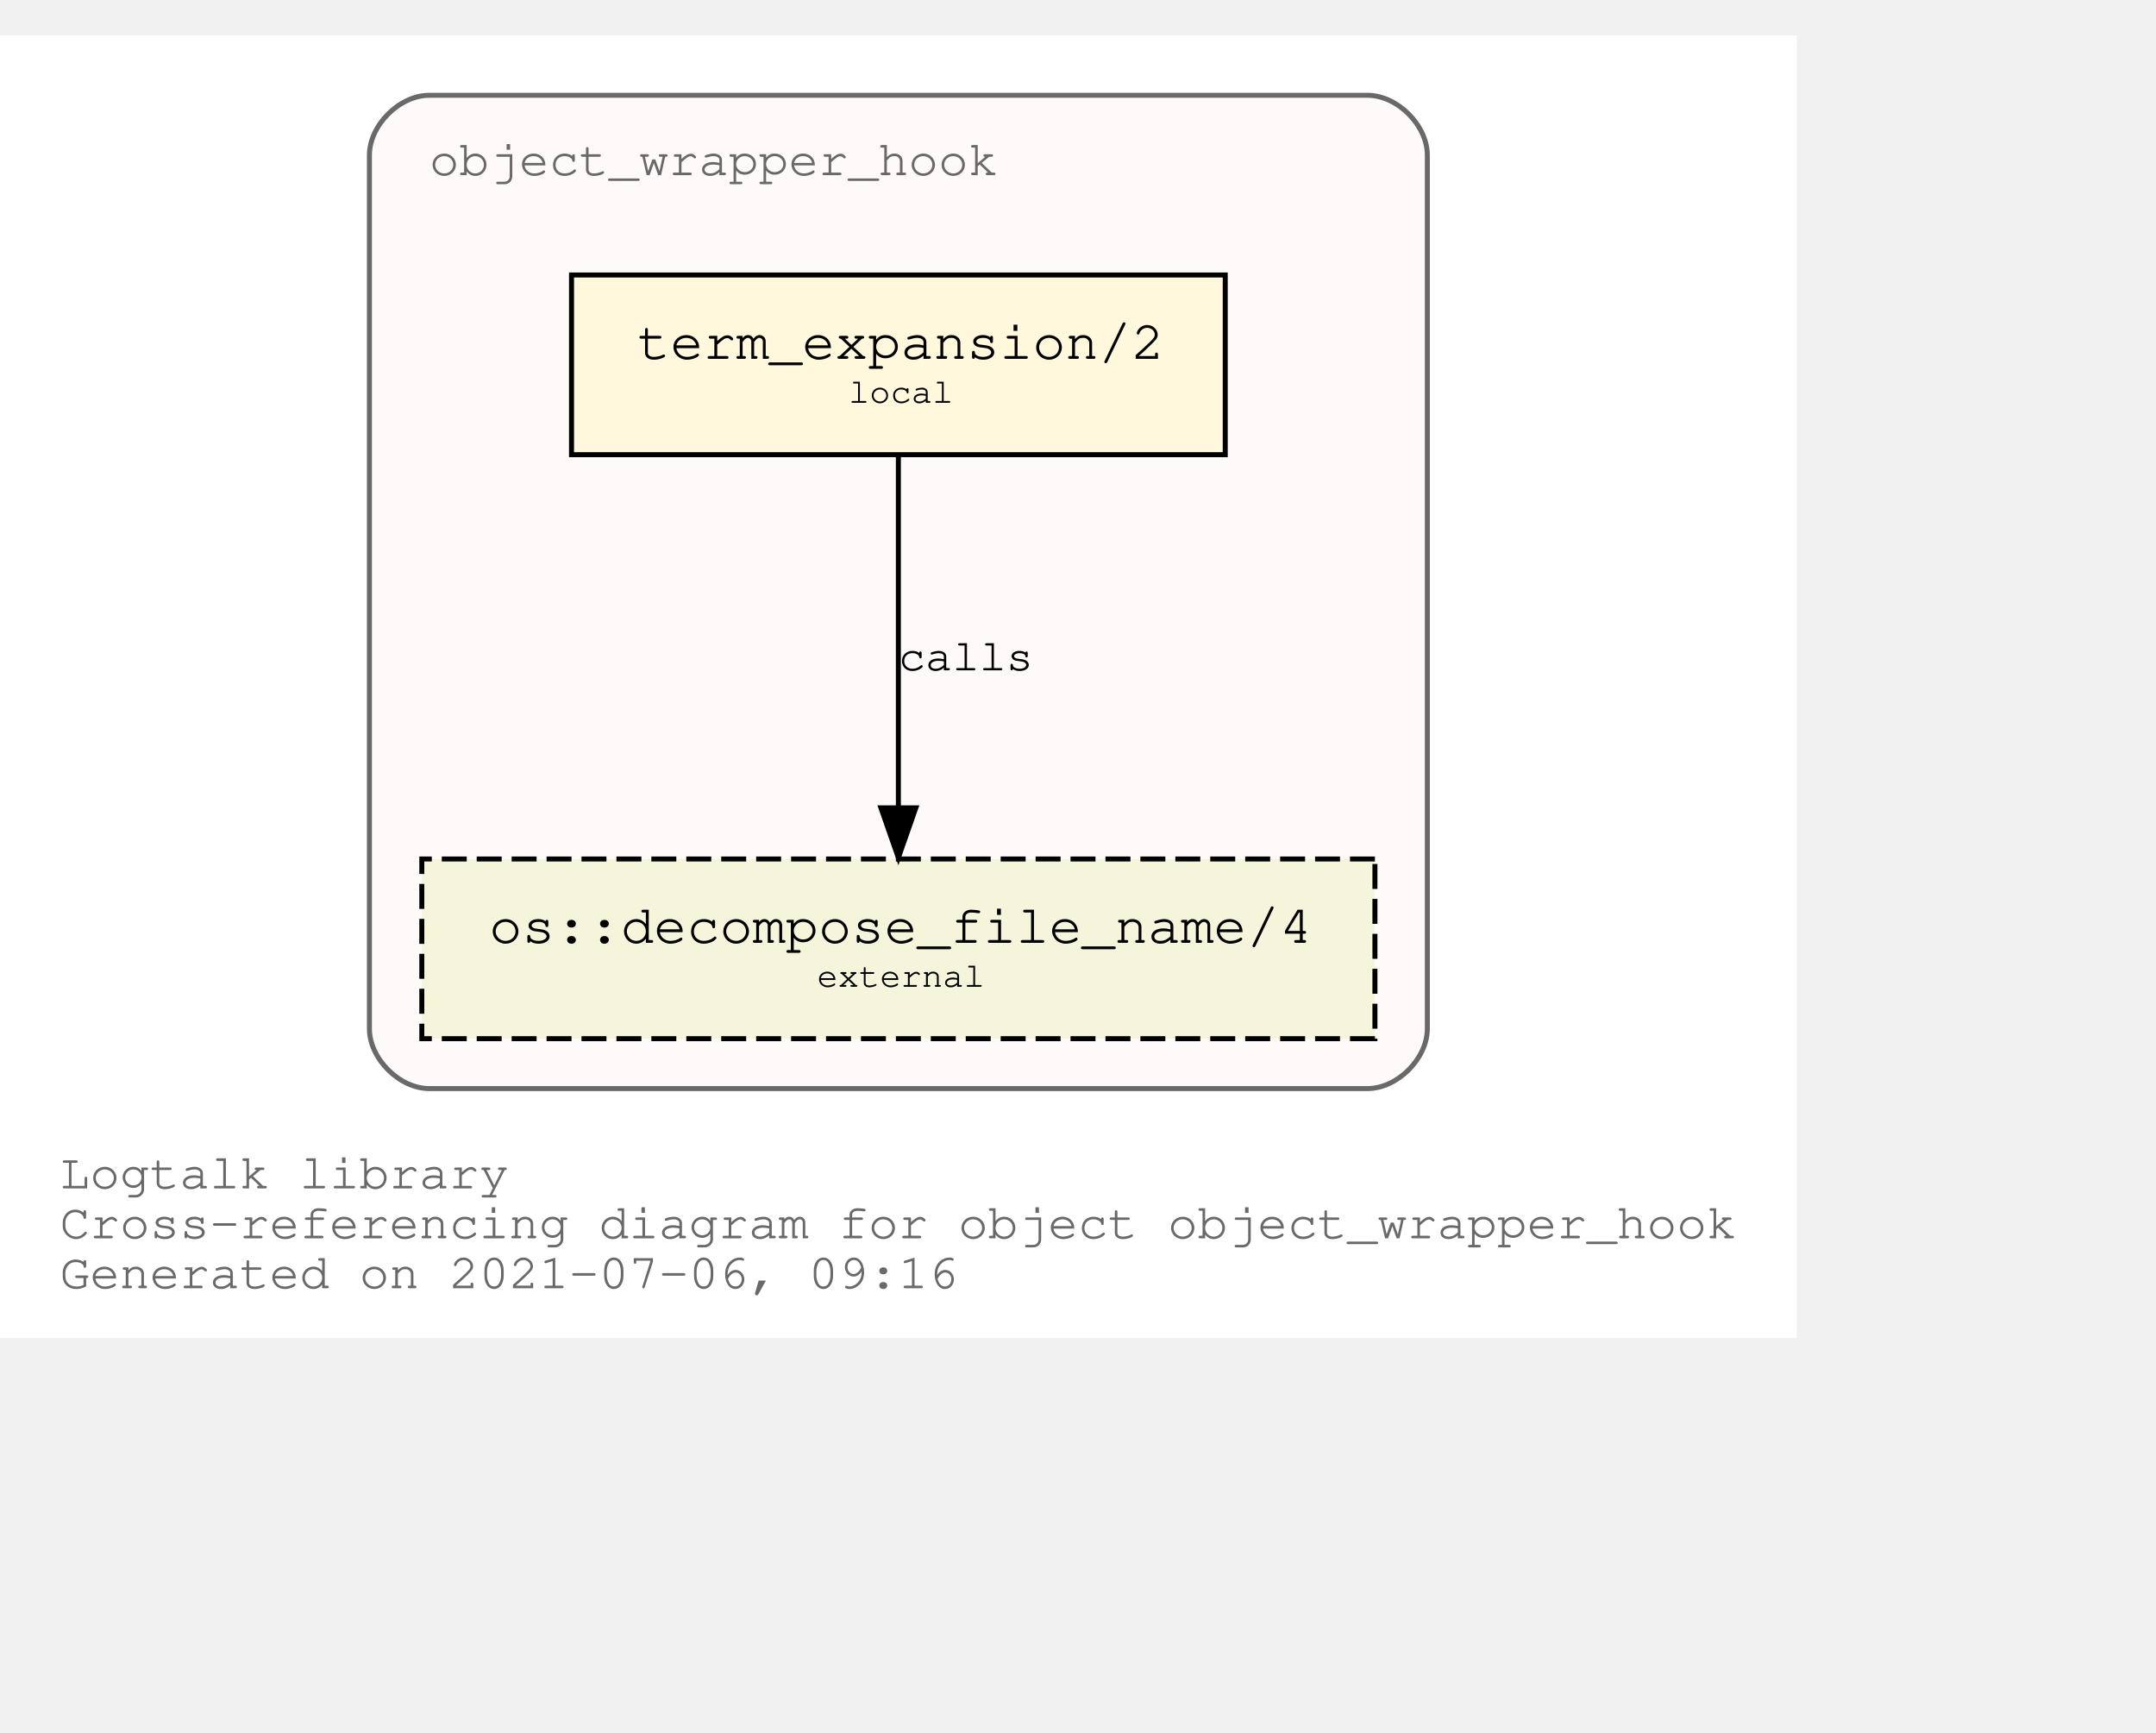
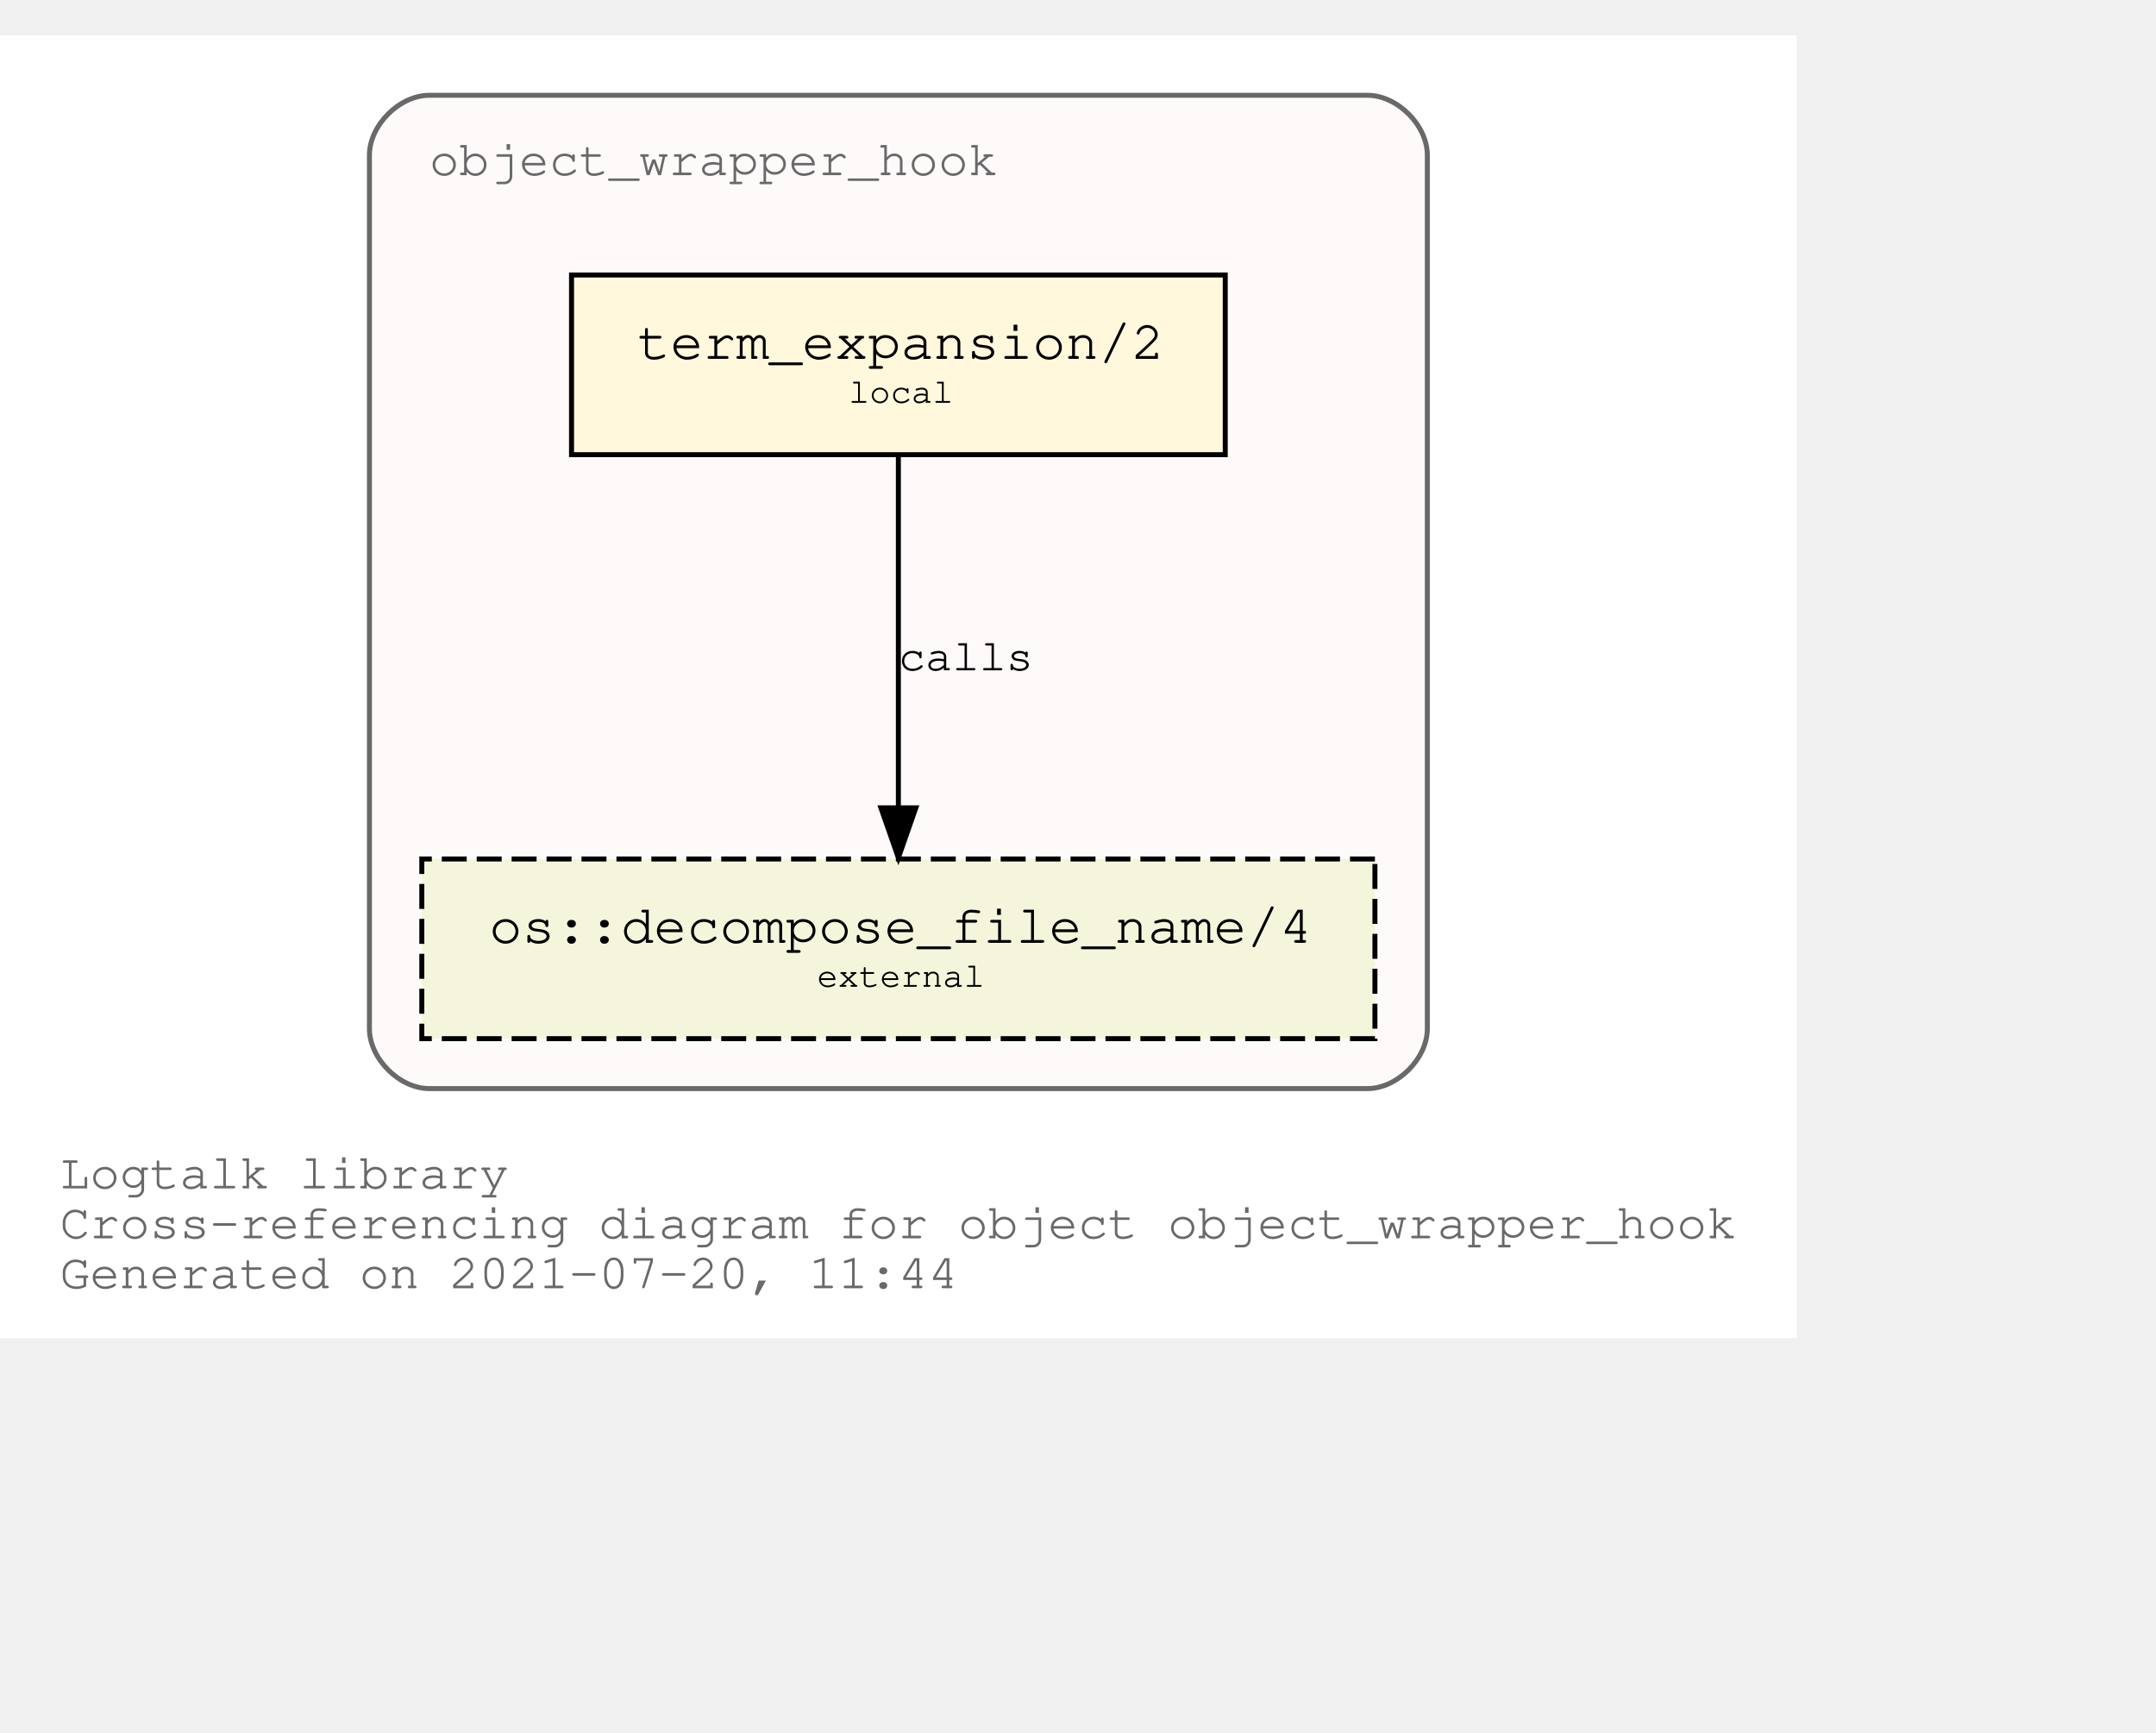
<svg xmlns="http://www.w3.org/2000/svg" xmlns:xlink="http://www.w3.org/1999/xlink" width="504pt" height="405pt" viewBox="72.00 72.00 432.05 333.00">
  <g id="graph0" class="graph" transform="scale(1 1) rotate(0) translate(76 329)">
    <polygon fill="white" stroke="transparent" points="-4,4 -4,-257 356.05,-257 356.05,4 -4,4" />
    <text text-anchor="start" x="8" y="-26" font-family="Courier,monospace" font-size="10.00" fill="dimgray">Logtalk library</text>
    <text text-anchor="start" x="8" y="-16" font-family="Courier,monospace" font-size="10.00" fill="dimgray">Cross-referencing diagram for object object_wrapper_hook</text>
-     <text text-anchor="start" x="8" y="-6" font-family="Courier,monospace" font-size="10.00" fill="dimgray">Generated on 2021-07-06, 09:16</text>
+     <text text-anchor="start" x="8" y="-6" font-family="Courier,monospace" font-size="10.00" fill="dimgray">Generated on 2021-07-20, 11:44</text>
    <g id="clust1" class="cluster">
      <g id="a_clust1">
        <a xlink:title="object_wrapper_hook">
          <path fill="snow" stroke="dimgray" d="M82.03,-46C82.03,-46 270.03,-46 270.03,-46 276.03,-46 282.03,-52 282.03,-58 282.03,-58 282.03,-233 282.03,-233 282.03,-239 276.03,-245 270.03,-245 270.03,-245 82.03,-245 82.03,-245 76.03,-245 70.03,-239 70.03,-233 70.03,-233 70.03,-58 70.03,-58 70.03,-52 76.03,-46 82.03,-46" />
          <g id="a_clust1_0">
-             <a xlink:href="https://github.com/LogtalkDotOrg/logtalk3/tree/b8ee6d3515594066c6a422b0cd07c9f4b1f31c9d/library/hook_objects/object_wrapper_hook.lgt" xlink:title="https://github.com/LogtalkDotOrg/logtalk3/tree/b8ee6d3515594066c6a422b0cd07c9f4b1f31c9d/library/hook_objects/object_wrapper_hook.lgt">
+             <a xlink:href="https://github.com/LogtalkDotOrg/logtalk3/tree/76a029e8ad6574503f119c87385ee986696dfabc/library/hook_objects/object_wrapper_hook.lgt" xlink:title="https://github.com/LogtalkDotOrg/logtalk3/tree/76a029e8ad6574503f119c87385ee986696dfabc/library/hook_objects/object_wrapper_hook.lgt">
              <text text-anchor="start" x="82.02" y="-229" font-family="Courier,monospace" font-size="10.00" fill="dimgray">object_wrapper_hook</text>
            </a>
          </g>
        </a>
      </g>
    </g>
    <g id="node1" class="node">
      <g id="a_node1">
-         <a xlink:href="https://github.com/LogtalkDotOrg/logtalk3/tree/b8ee6d3515594066c6a422b0cd07c9f4b1f31c9d/library/hook_objects/object_wrapper_hook.lgt#L38" xlink:title="https://github.com/LogtalkDotOrg/logtalk3/tree/b8ee6d3515594066c6a422b0cd07c9f4b1f31c9d/library/hook_objects/object_wrapper_hook.lgt#L38">
+         <a xlink:href="https://github.com/LogtalkDotOrg/logtalk3/tree/76a029e8ad6574503f119c87385ee986696dfabc/library/hook_objects/object_wrapper_hook.lgt#L38" xlink:title="https://github.com/LogtalkDotOrg/logtalk3/tree/76a029e8ad6574503f119c87385ee986696dfabc/library/hook_objects/object_wrapper_hook.lgt#L38">
          <polygon fill="cornsilk" stroke="black" points="241.53,-209 110.53,-209 110.53,-173 241.53,-173 241.53,-209" />
          <text text-anchor="start" x="118.83" y="-192.8" font-family="Courier,monospace" font-size="9.00"> </text>
          <text text-anchor="start" x="123.72" y="-192.2" font-family="Courier,monospace" font-size="11.00">term_expansion/2</text>
          <text text-anchor="start" x="228.83" y="-192.8" font-family="Courier,monospace" font-size="9.00"> </text>
          <text text-anchor="start" x="118.83" y="-182.8" font-family="Courier,monospace" font-size="9.00"> </text>
          <text text-anchor="start" x="166.03" y="-183.4" font-family="Courier,monospace" font-size="7.00">local</text>
          <text text-anchor="start" x="228.83" y="-182.8" font-family="Courier,monospace" font-size="9.00"> </text>
        </a>
      </g>
    </g>
    <g id="node2" class="node">
      <g id="a_node2">
        <a xlink:href="https://logtalk.org/library/osp_0.html#decompose_file_name/4" xlink:title="https://logtalk.org/library/osp_0.html#decompose_file_name/4">
          <polygon fill="beige" stroke="black" stroke-dasharray="5,2" points="271.53,-92 80.53,-92 80.53,-56 271.53,-56 271.53,-92" />
          <text text-anchor="start" x="88.83" y="-75.8" font-family="Courier,monospace" font-size="9.00"> </text>
          <text text-anchor="start" x="94.01" y="-75.2" font-family="Courier,monospace" font-size="11.00">os::decompose_file_name/4</text>
          <text text-anchor="start" x="258.83" y="-75.8" font-family="Courier,monospace" font-size="9.00"> </text>
          <text text-anchor="start" x="88.83" y="-65.8" font-family="Courier,monospace" font-size="9.00"> </text>
          <text text-anchor="start" x="159.72" y="-66.4" font-family="Courier,monospace" font-size="7.00">external</text>
          <text text-anchor="start" x="258.83" y="-65.8" font-family="Courier,monospace" font-size="9.00"> </text>
        </a>
      </g>
    </g>
    <g id="edge1" class="edge">
      <g id="a_edge1">
-         <a xlink:href="https://github.com/LogtalkDotOrg/logtalk3/tree/b8ee6d3515594066c6a422b0cd07c9f4b1f31c9d/library/hook_objects/object_wrapper_hook.lgt#L38" xlink:title="calls">
+         <a xlink:href="https://github.com/LogtalkDotOrg/logtalk3/tree/76a029e8ad6574503f119c87385ee986696dfabc/library/hook_objects/object_wrapper_hook.lgt#L38" xlink:title="calls">
          <path fill="none" stroke="black" d="M176.03,-172.53C176.03,-153.94 176.03,-124.24 176.03,-102.5" />
          <polygon fill="black" stroke="black" points="179.53,-102.25 176.03,-92.25 172.53,-102.25 179.53,-102.25" />
        </a>
      </g>
      <g id="a_edge1-label">
-         <a xlink:href="https://github.com/LogtalkDotOrg/logtalk3/tree/b8ee6d3515594066c6a422b0cd07c9f4b1f31c9d/library/hook_objects/object_wrapper_hook.lgt#L38" xlink:title="https://github.com/LogtalkDotOrg/logtalk3/tree/b8ee6d3515594066c6a422b0cd07c9f4b1f31c9d/library/hook_objects/object_wrapper_hook.lgt#L38">
+         <a xlink:href="https://github.com/LogtalkDotOrg/logtalk3/tree/76a029e8ad6574503f119c87385ee986696dfabc/library/hook_objects/object_wrapper_hook.lgt#L38" xlink:title="https://github.com/LogtalkDotOrg/logtalk3/tree/76a029e8ad6574503f119c87385ee986696dfabc/library/hook_objects/object_wrapper_hook.lgt#L38">
          <text text-anchor="start" x="176.03" y="-129.8" font-family="Courier,monospace" font-size="9.00">calls</text>
        </a>
      </g>
    </g>
  </g>
</svg>
